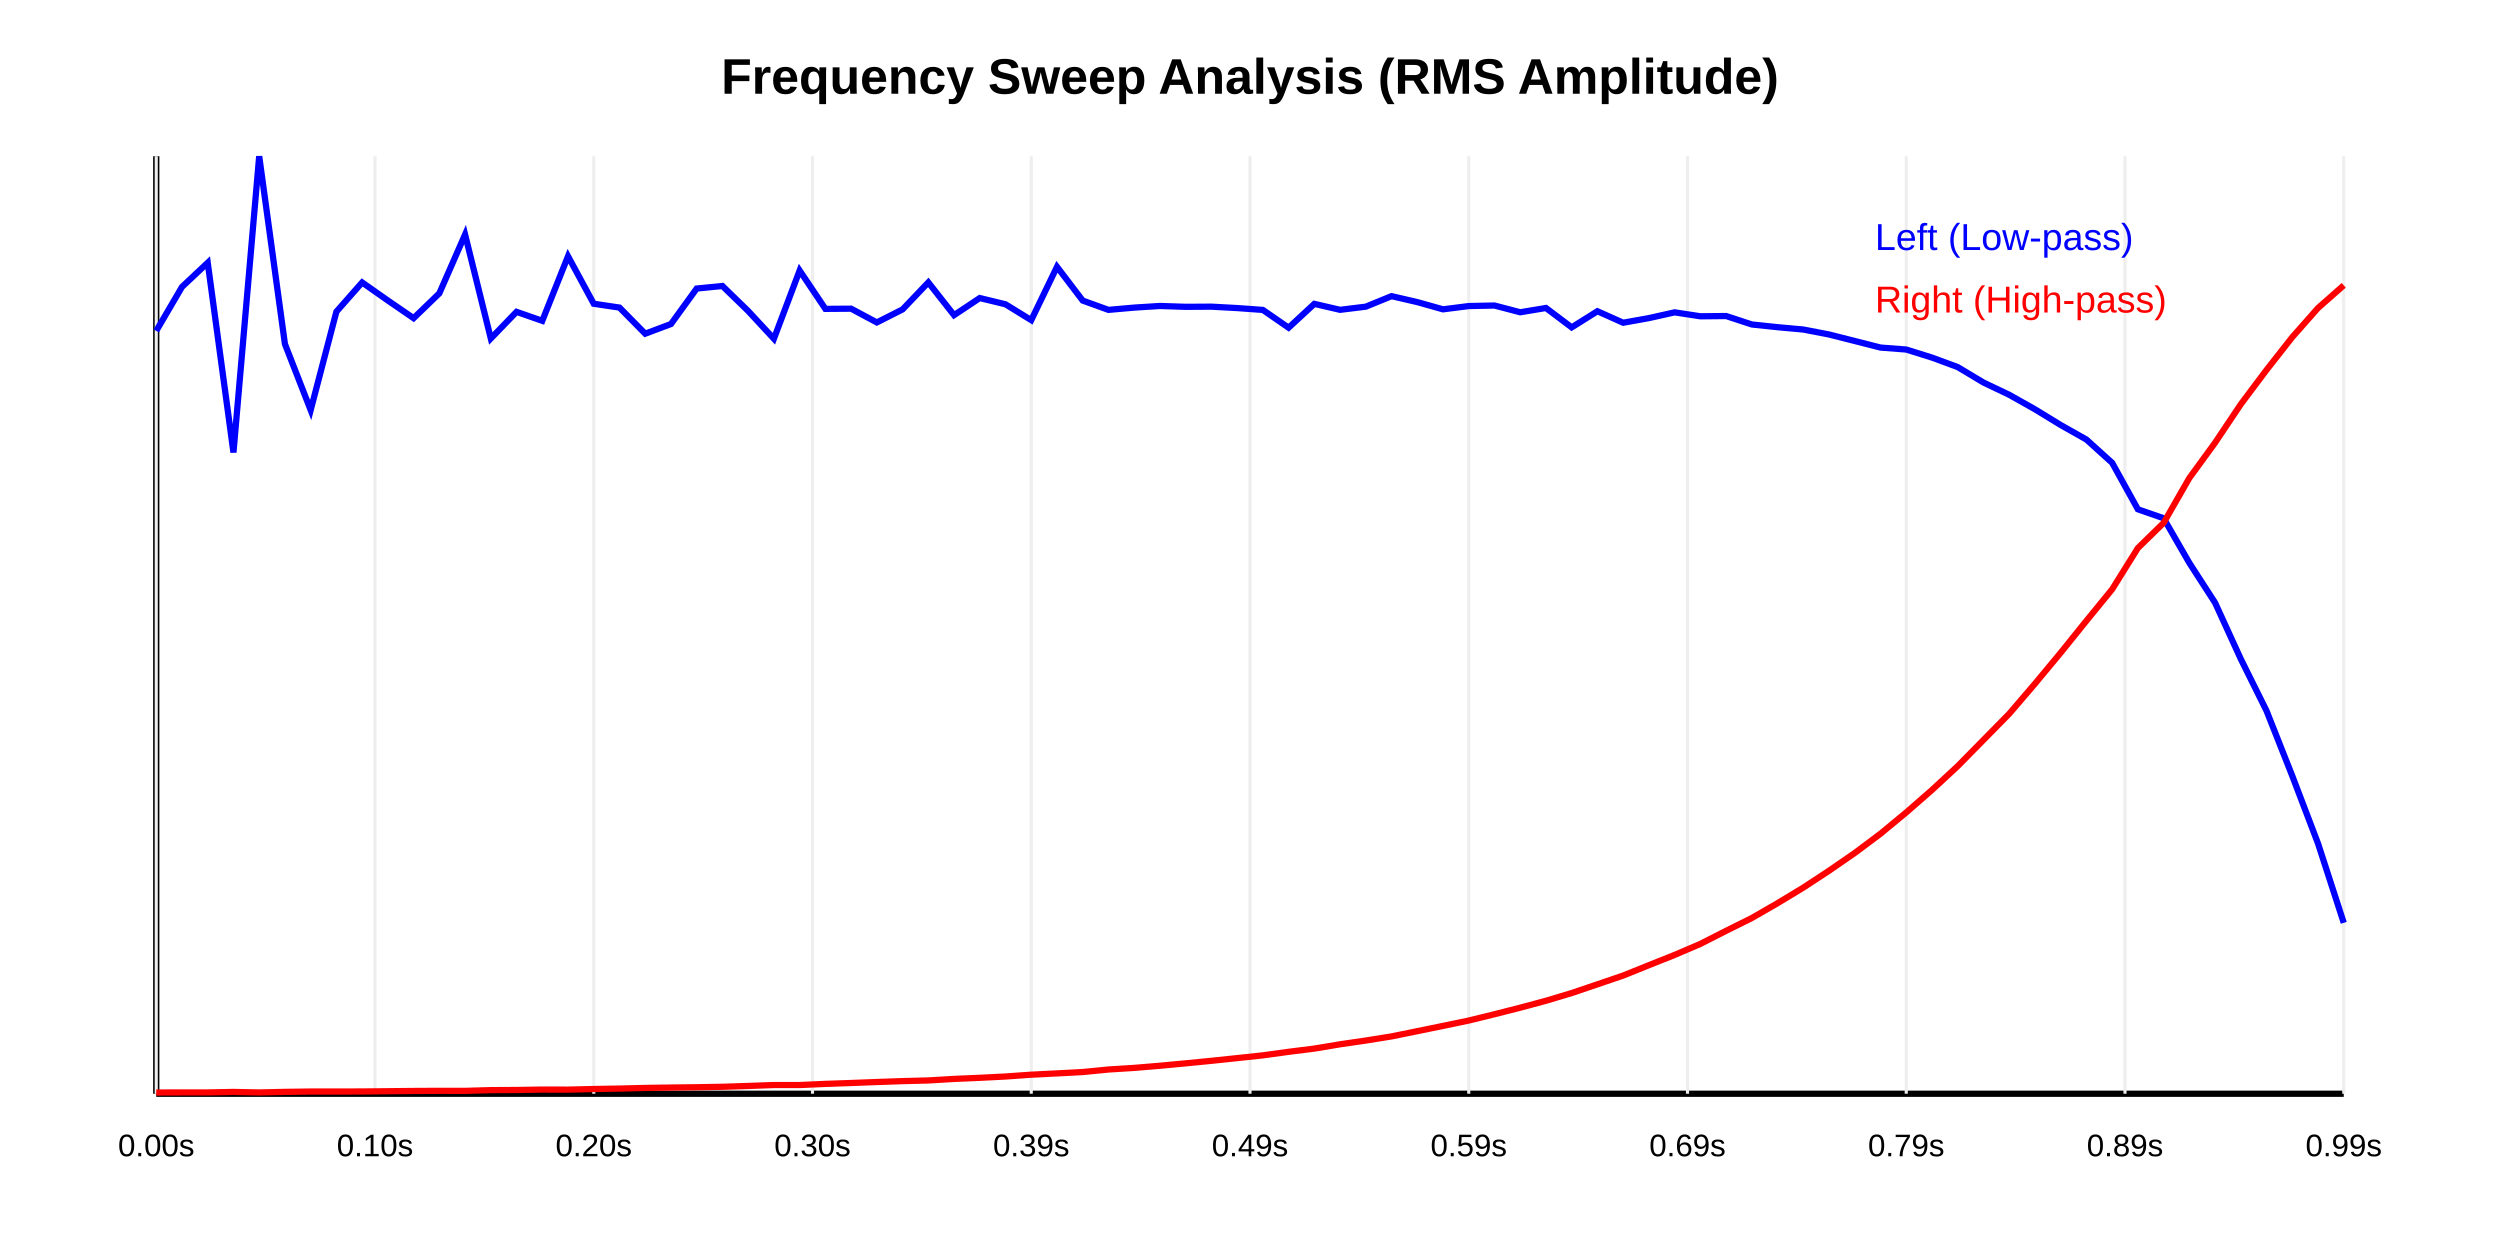
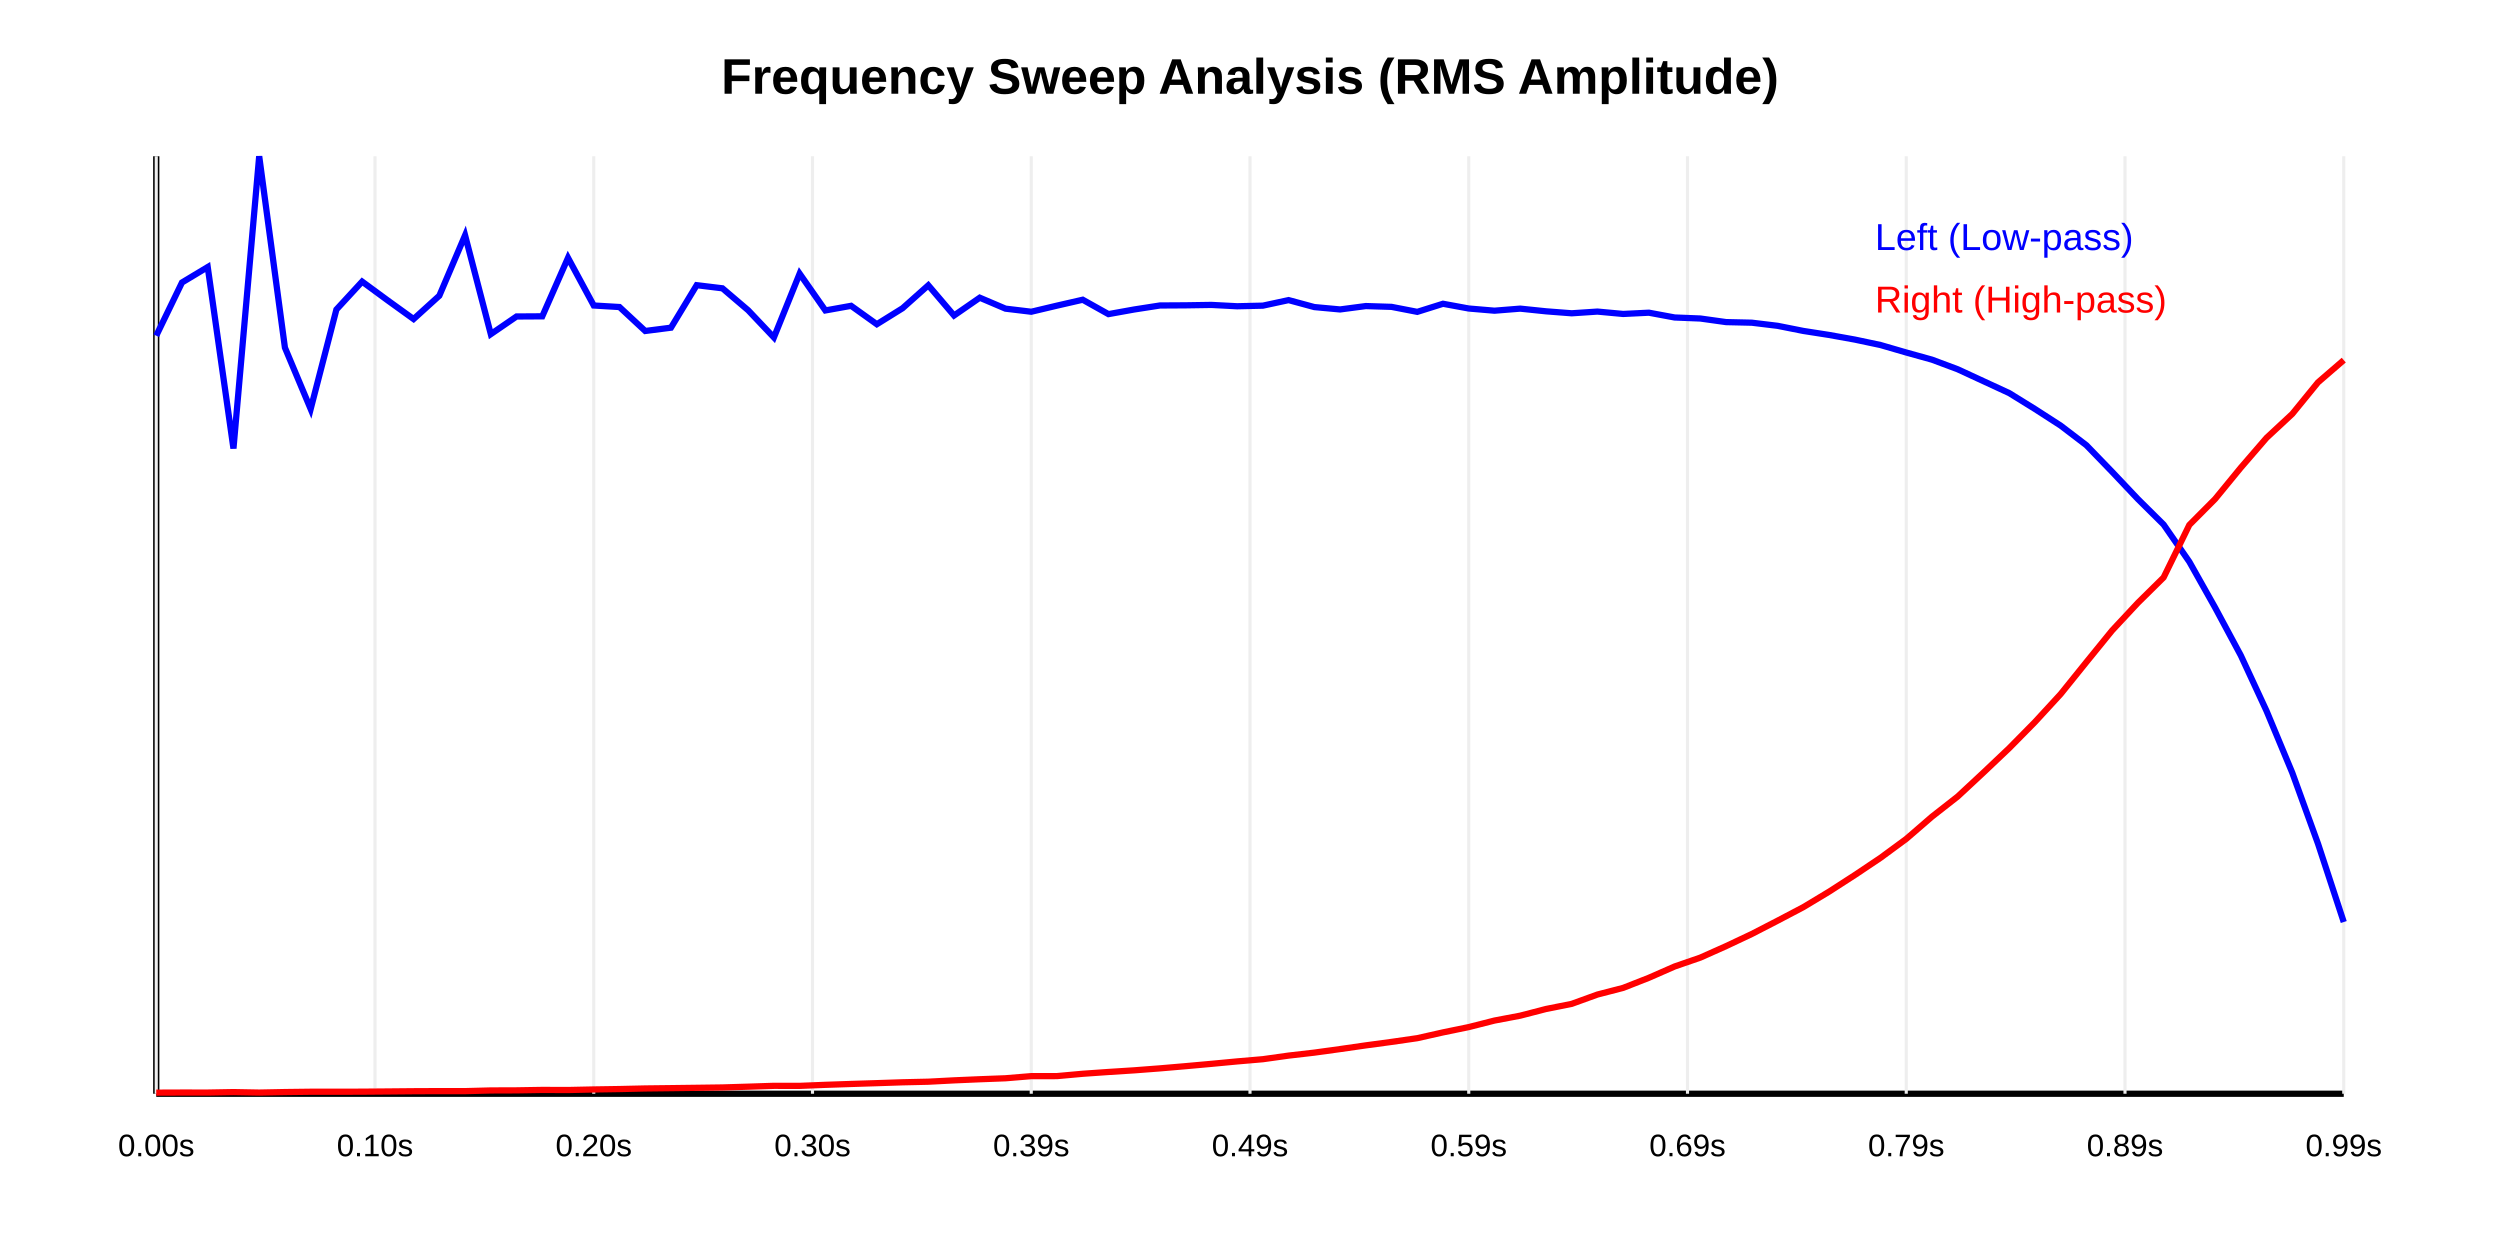
<svg xmlns="http://www.w3.org/2000/svg" width="800" height="400" font-family="Arial, sans-serif">
  <rect width="100%" height="100%" fill="white" />
  <text x="400.0" y="30" text-anchor="middle" font-weight="bold" font-size="16">Frequency Sweep Analysis (RMS Amplitude)</text>
  <line x1="50" y1="350" x2="750" y2="350" stroke="black" stroke-width="2" />
  <line x1="50" y1="50" x2="50" y2="350" stroke="black" stroke-width="2" />
  <line x1="50.0" y1="50" x2="50.0" y2="350" stroke="#eee" stroke-width="1" />
  <text x="50.0" y="370" text-anchor="middle" font-size="10">0.00s</text>
  <line x1="120.0" y1="50" x2="120.0" y2="350" stroke="#eee" stroke-width="1" />
  <text x="120.0" y="370" text-anchor="middle" font-size="10">0.10s</text>
  <line x1="190.0" y1="50" x2="190.0" y2="350" stroke="#eee" stroke-width="1" />
  <text x="190.0" y="370" text-anchor="middle" font-size="10">0.20s</text>
  <line x1="260.0" y1="50" x2="260.0" y2="350" stroke="#eee" stroke-width="1" />
  <text x="260.0" y="370" text-anchor="middle" font-size="10">0.30s</text>
  <line x1="330.0" y1="50" x2="330.0" y2="350" stroke="#eee" stroke-width="1" />
  <text x="330.0" y="370" text-anchor="middle" font-size="10">0.39s</text>
  <line x1="400.0" y1="50" x2="400.0" y2="350" stroke="#eee" stroke-width="1" />
  <text x="400.0" y="370" text-anchor="middle" font-size="10">0.49s</text>
  <line x1="470.0" y1="50" x2="470.0" y2="350" stroke="#eee" stroke-width="1" />
  <text x="470.0" y="370" text-anchor="middle" font-size="10">0.59s</text>
  <line x1="540.0" y1="50" x2="540.0" y2="350" stroke="#eee" stroke-width="1" />
  <text x="540.0" y="370" text-anchor="middle" font-size="10">0.69s</text>
  <line x1="610.0" y1="50" x2="610.0" y2="350" stroke="#eee" stroke-width="1" />
  <text x="610.0" y="370" text-anchor="middle" font-size="10">0.79s</text>
  <line x1="680.0" y1="50" x2="680.0" y2="350" stroke="#eee" stroke-width="1" />
  <text x="680.0" y="370" text-anchor="middle" font-size="10">0.89s</text>
  <line x1="750.0" y1="50" x2="750.0" y2="350" stroke="#eee" stroke-width="1" />
  <text x="750.0" y="370" text-anchor="middle" font-size="10">0.99s</text>
-   <path d="M 50.0 105.884 L 58.235 91.811 L 66.471 84.066 L 74.706 144.794 L 82.941 50.0 L 91.176 110.094 L 99.412 131.22 L 107.647 99.731 L 115.882 90.385 L 124.118 96.162 L 132.353 101.816 L 140.588 93.866 L 148.824 75.044 L 157.059 108.317 L 165.294 99.789 L 173.529 102.661 L 181.765 81.998 L 190.0 97.202 L 198.235 98.426 L 206.471 106.78 L 214.706 103.694 L 222.941 92.334 L 231.176 91.516 L 239.412 99.523 L 247.647 108.405 L 255.882 86.566 L 264.118 98.838 L 272.353 98.779 L 280.588 103.178 L 288.824 99.013 L 297.059 90.375 L 305.294 100.85 L 313.529 95.373 L 321.765 97.375 L 330.0 102.445 L 338.235 85.377 L 346.471 96.188 L 354.706 99.159 L 362.941 98.432 L 371.176 97.911 L 379.412 98.182 L 387.647 98.132 L 395.882 98.581 L 404.118 99.175 L 412.353 104.863 L 420.588 97.236 L 428.824 99.141 L 437.059 98.134 L 445.294 94.767 L 453.529 96.673 L 461.765 98.987 L 470.0 97.937 L 478.235 97.768 L 486.471 99.924 L 494.706 98.552 L 502.941 104.762 L 511.176 99.595 L 519.412 103.275 L 527.647 101.793 L 535.882 99.953 L 544.118 101.214 L 552.353 101.128 L 560.588 103.831 L 568.824 104.701 L 577.059 105.448 L 585.294 107.036 L 593.529 109.12 L 601.765 111.219 L 610.0 111.851 L 618.235 114.426 L 626.471 117.471 L 634.706 122.404 L 642.941 126.332 L 651.176 130.965 L 659.412 136.004 L 667.647 140.652 L 675.882 148.098 L 684.118 162.978 L 692.353 165.831 L 700.588 180.129 L 708.824 192.884 L 717.059 210.885 L 725.294 227.469 L 733.529 248.296 L 741.765 269.912 L 750.0 295.3" fill="none" stroke="blue" stroke-width="2" />
-   <path d="M 50.0 349.609 L 58.235 349.579 L 66.471 349.581 L 74.706 349.421 L 82.941 349.588 L 91.176 349.403 L 99.412 349.293 L 107.647 349.298 L 115.882 349.27 L 124.118 349.193 L 132.353 349.108 L 140.588 349.065 L 148.824 349.077 L 157.059 348.842 L 165.294 348.796 L 173.529 348.659 L 181.765 348.682 L 190.0 348.484 L 198.235 348.343 L 206.471 348.139 L 214.706 348.015 L 222.941 347.915 L 231.176 347.774 L 239.412 347.506 L 247.647 347.209 L 255.882 347.212 L 264.118 346.845 L 272.353 346.559 L 280.588 346.243 L 288.824 345.96 L 297.059 345.743 L 305.294 345.255 L 313.529 344.9 L 321.765 344.482 L 330.0 343.901 L 338.235 343.489 L 346.471 343.054 L 354.706 342.242 L 362.941 341.726 L 371.176 341.039 L 379.412 340.268 L 387.647 339.46 L 395.882 338.595 L 404.118 337.714 L 412.353 336.583 L 420.588 335.549 L 428.824 334.172 L 437.059 332.971 L 445.294 331.651 L 453.529 329.973 L 461.765 328.289 L 470.0 326.575 L 478.235 324.553 L 486.471 322.457 L 494.706 320.245 L 502.941 317.773 L 511.176 314.984 L 519.412 312.175 L 527.647 308.863 L 535.882 305.575 L 544.118 302.053 L 552.353 297.857 L 560.588 293.762 L 568.824 289.016 L 577.059 284.039 L 585.294 278.63 L 593.529 272.95 L 601.765 266.789 L 610.0 259.977 L 618.235 252.787 L 626.471 245.154 L 634.706 236.786 L 642.941 228.415 L 651.176 218.797 L 659.412 208.887 L 667.647 198.659 L 675.882 188.579 L 684.118 175.379 L 692.353 167.329 L 700.588 152.978 L 708.824 141.67 L 717.059 129.359 L 725.294 118.375 L 733.529 107.887 L 741.765 98.563 L 750.0 91.301" fill="none" stroke="red" stroke-width="2" />
+   <path d="M 50.0 107.423 L 58.235 90.403 L 66.471 85.452 L 74.706 143.528 L 82.941 50.0 L 91.176 111.251 L 99.412 130.879 L 107.647 99.054 L 115.882 90.114 L 124.118 96.163 L 132.353 102.096 L 140.588 94.622 L 148.824 75.295 L 157.059 106.925 L 165.294 101.275 L 173.529 101.223 L 181.765 82.507 L 190.0 97.759 L 198.235 98.249 L 206.471 105.914 L 214.706 104.86 L 222.941 91.255 L 231.176 92.259 L 239.412 99.282 L 247.647 107.984 L 255.882 87.565 L 264.118 99.343 L 272.353 97.862 L 280.588 103.754 L 288.824 98.634 L 297.059 91.293 L 305.294 100.964 L 313.529 95.264 L 321.765 98.77 L 330.0 99.755 L 338.235 97.803 L 346.471 95.913 L 354.706 100.519 L 362.941 99.035 L 371.176 97.755 L 379.412 97.704 L 387.647 97.572 L 395.882 98.002 L 404.118 97.81 L 412.353 96.032 L 420.588 98.264 L 428.824 99.022 L 437.059 97.94 L 445.294 98.198 L 453.529 99.795 L 461.765 97.205 L 470.0 98.722 L 478.235 99.422 L 486.471 98.762 L 494.706 99.619 L 502.941 100.253 L 511.176 99.705 L 519.412 100.465 L 527.647 100.062 L 535.882 101.594 L 544.118 101.924 L 552.353 103.073 L 560.588 103.264 L 568.824 104.26 L 577.059 105.897 L 585.294 107.181 L 593.529 108.664 L 601.765 110.408 L 610.0 112.8 L 618.235 115.091 L 626.471 118.171 L 634.706 121.977 L 642.941 125.783 L 651.176 130.877 L 659.412 136.193 L 667.647 142.48 L 675.882 150.99 L 684.118 159.699 L 692.353 167.861 L 700.588 179.764 L 708.824 194.41 L 717.059 209.746 L 725.294 227.505 L 733.529 247.28 L 741.765 269.995 L 750.0 295.053" fill="none" stroke="blue" stroke-width="2" />
+   <path d="M 50.0 349.647 L 58.235 349.616 L 66.471 349.622 L 74.706 349.473 L 82.941 349.626 L 91.176 349.461 L 99.412 349.359 L 107.647 349.362 L 115.882 349.337 L 124.118 349.269 L 132.353 349.192 L 140.588 349.155 L 148.824 349.164 L 157.059 348.945 L 165.294 348.915 L 173.529 348.778 L 181.765 348.807 L 190.0 348.628 L 198.235 348.497 L 206.471 348.308 L 214.706 348.209 L 222.941 348.1 L 231.176 347.986 L 239.412 347.737 L 247.647 347.468 L 255.882 347.479 L 264.118 347.147 L 272.353 346.867 L 280.588 346.609 L 288.824 346.334 L 297.059 346.145 L 305.294 345.713 L 313.529 345.357 L 321.765 345.046 L 330.0 344.364 L 338.235 344.354 L 346.471 343.608 L 354.706 343.031 L 362.941 342.506 L 371.176 341.877 L 379.412 341.173 L 387.647 340.43 L 395.882 339.652 L 404.118 338.944 L 412.353 337.791 L 420.588 336.84 L 428.824 335.704 L 437.059 334.519 L 445.294 333.408 L 453.529 332.217 L 461.765 330.362 L 470.0 328.667 L 478.235 326.576 L 486.471 325.015 L 494.706 322.881 L 502.941 321.238 L 511.176 318.254 L 519.412 316.123 L 527.647 312.889 L 535.882 309.275 L 544.118 306.433 L 552.353 302.756 L 560.588 298.87 L 568.824 294.622 L 577.059 290.294 L 585.294 285.336 L 593.529 280.028 L 601.765 274.508 L 610.0 268.451 L 618.235 261.332 L 626.471 254.88 L 634.706 247.217 L 642.941 239.41 L 651.176 231.054 L 659.412 222.098 L 667.647 211.872 L 675.882 201.745 L 684.118 192.917 L 692.353 184.79 L 700.588 167.974 L 708.824 159.696 L 717.059 149.652 L 725.294 140.113 L 733.529 132.451 L 741.765 122.35 L 750.0 115.236" fill="none" stroke="red" stroke-width="2" />
  <text x="600" y="80" fill="blue" font-size="12">Left (Low-pass)</text>
  <text x="600" y="100" fill="red" font-size="12">Right (High-pass)</text>
</svg>
